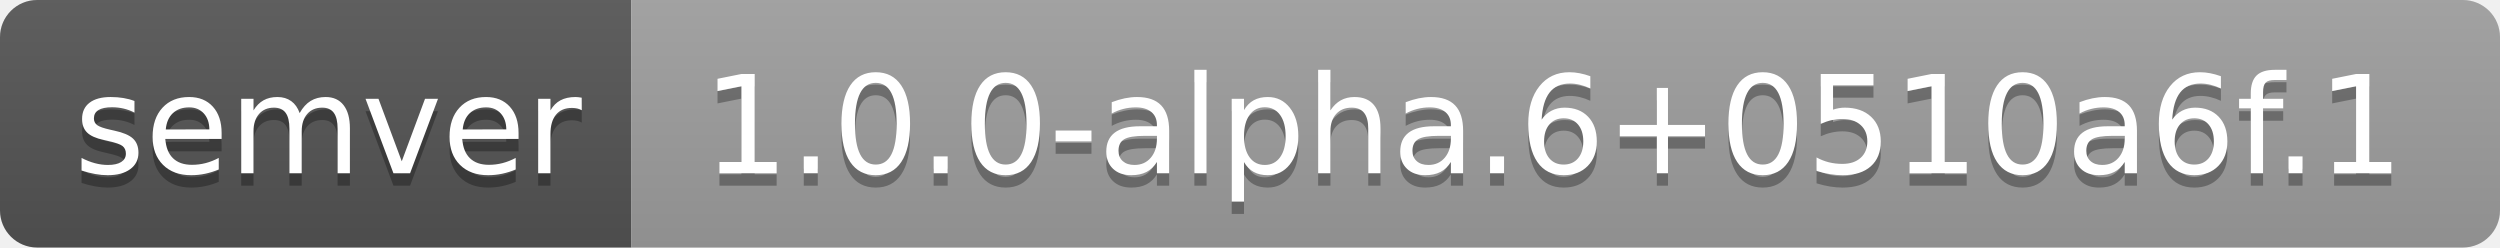
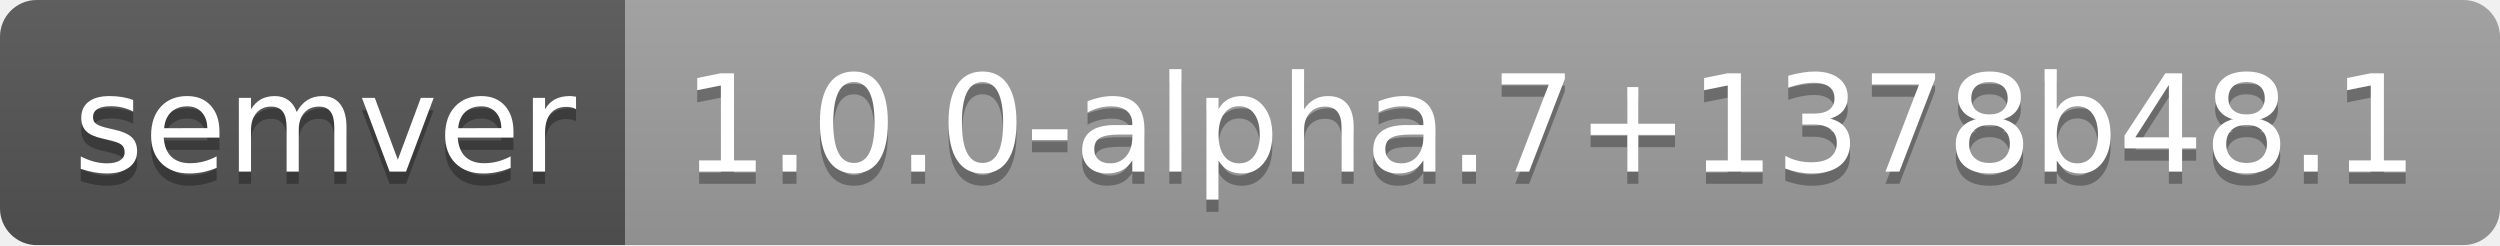
- <svg xmlns="http://www.w3.org/2000/svg" width="202" height="20" role="img" aria-label="semver: 1.0.0-alpha.6+0510a6f.1">
+ <svg xmlns="http://www.w3.org/2000/svg" width="204" height="20" role="img" aria-label="semver: 1.0.0-alpha.7+1378b48.1">
  <linearGradient id="s" x2="0" y2="100%">
    <stop offset="0" stop-color="#bbb" stop-opacity=".1" />
    <stop offset="1" stop-opacity=".1" />
  </linearGradient>
  <clipPath id="r">
-     <rect width="202" height="20" rx="3" fill="#fff" />
+     <rect width="204" height="20" rx="3" fill="#fff" />
  </clipPath>
  <g clip-path="url(#r)">
    <rect width="51" height="20" fill="#555" />
-     <rect x="51" width="151" height="20" fill="#9f9f9f" />
-     <rect width="202" height="20" fill="url(#s)" />
+     <rect x="51" width="153" height="20" fill="#9f9f9f" />
+     <rect width="204" height="20" fill="url(#s)" />
  </g>
  <g fill="#fff" text-anchor="middle" font-family="Verdana,Geneva,DejaVu Sans,sans-serif" text-rendering="geometricPrecision" font-size="110">
    <text aria-hidden="true" x="265" y="150" fill="#010101" fill-opacity=".3" transform="scale(.1)" textLength="410">semver</text>
    <text x="265" y="140" transform="scale(.1)" fill="#fff" textLength="410">semver</text>
-     <text aria-hidden="true" x="1255" y="150" fill="#010101" fill-opacity=".3" transform="scale(.1)" textLength="1410">1.0.0-alpha.6+0510a6f.1</text>
-     <text x="1255" y="140" transform="scale(.1)" fill="#fff" textLength="1410">1.0.0-alpha.6+0510a6f.1</text>
+     <text aria-hidden="true" x="1265" y="150" fill="#010101" fill-opacity=".3" transform="scale(.1)" textLength="1430">1.0.0-alpha.7+1378b48.1</text>
+     <text x="1265" y="140" transform="scale(.1)" fill="#fff" textLength="1430">1.0.0-alpha.7+1378b48.1</text>
  </g>
</svg>
